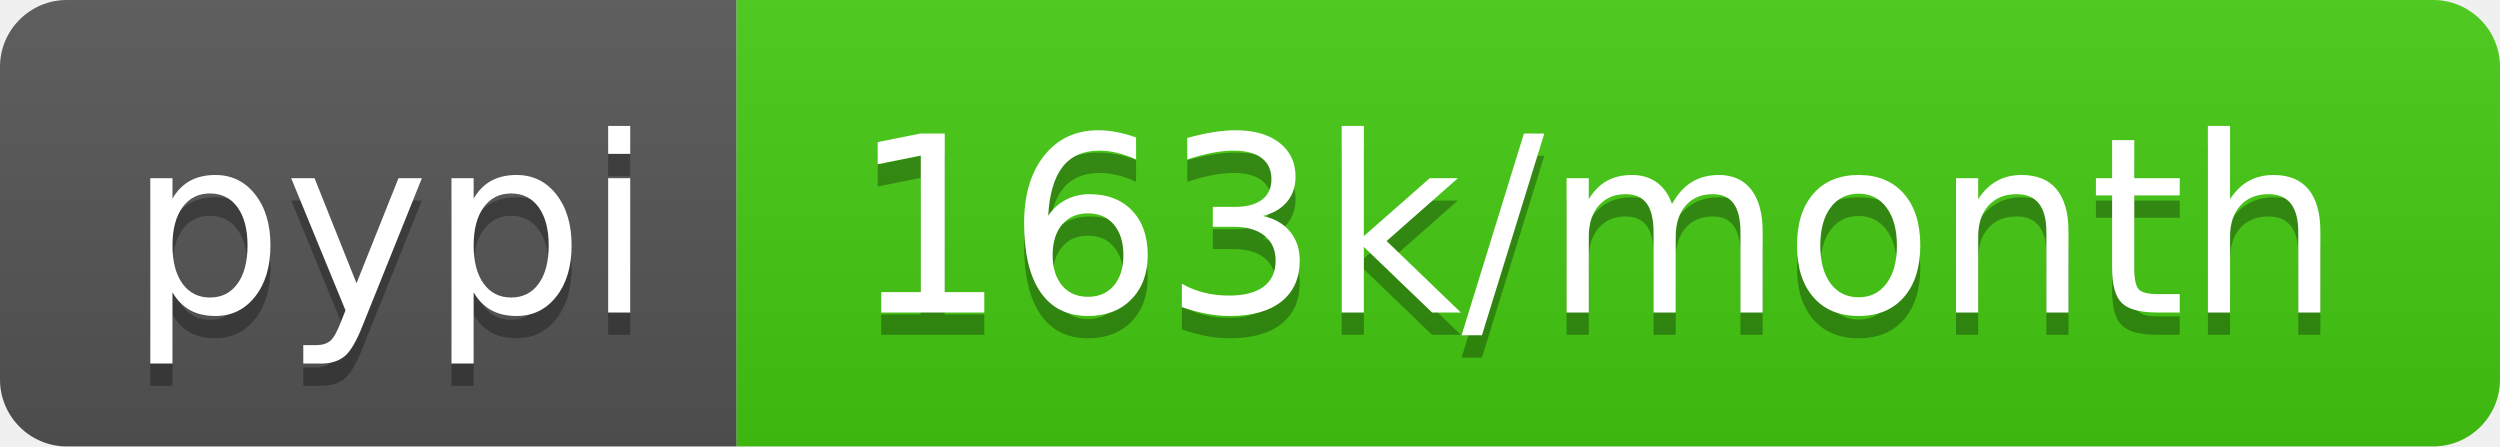
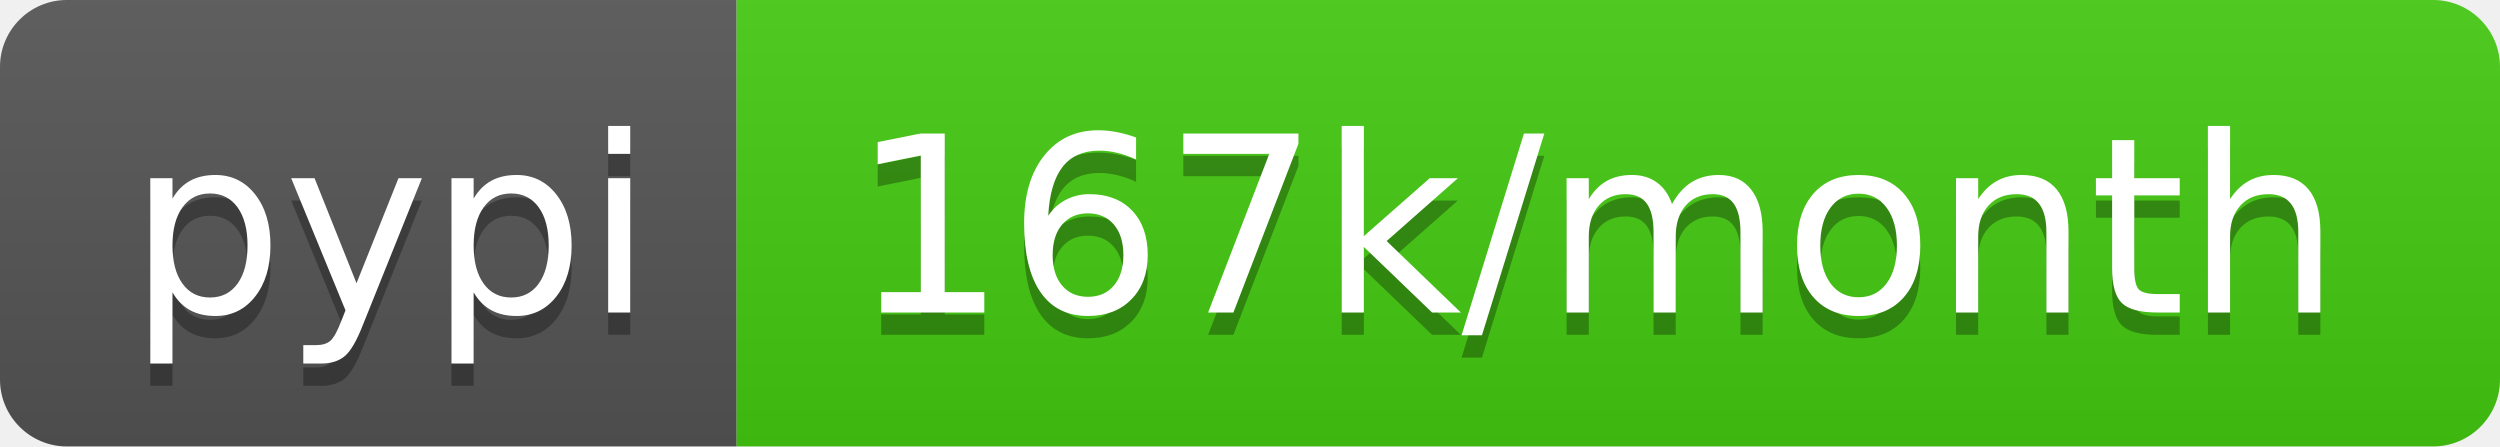
- <svg xmlns="http://www.w3.org/2000/svg" width="112" height="20" role="img" aria-label="pypi: 163k/month">
+ <svg xmlns="http://www.w3.org/2000/svg" width="112" height="20" role="img" aria-label="pypi: 167k/month">
  <linearGradient id="s" x2="0" y2="100%">
    <stop offset="0" stop-color="#bbb" stop-opacity=".1" />
    <stop offset="1" stop-opacity=".1" />
  </linearGradient>
  <clipPath id="r">
    <rect width="112" height="20" rx="3" fill="#fff" />
  </clipPath>
  <g clip-path="url(#r)">
    <rect width="33" height="20" fill="#555" />
    <rect x="33" width="79" height="20" fill="#4c1" />
    <rect width="112" height="20" fill="url(#s)" />
  </g>
  <g fill="#fff" text-anchor="middle" font-family="Verdana,Geneva,DejaVu Sans,sans-serif" text-rendering="geometricPrecision" font-size="110">
    <text aria-hidden="true" x="175" y="150" fill="#010101" fill-opacity=".3" transform="scale(.1)" textLength="230">pypi</text>
    <text x="175" y="140" transform="scale(.1)" fill="#fff" textLength="230">pypi</text>
-     <text aria-hidden="true" x="715" y="150" fill="#010101" fill-opacity=".3" transform="scale(.1)" textLength="690">163k/month</text>
-     <text x="715" y="140" transform="scale(.1)" fill="#fff" textLength="690">163k/month</text>
+     <text aria-hidden="true" x="715" y="150" fill="#010101" fill-opacity=".3" transform="scale(.1)" textLength="690">167k/month</text>
+     <text x="715" y="140" transform="scale(.1)" fill="#fff" textLength="690">167k/month</text>
  </g>
</svg>
